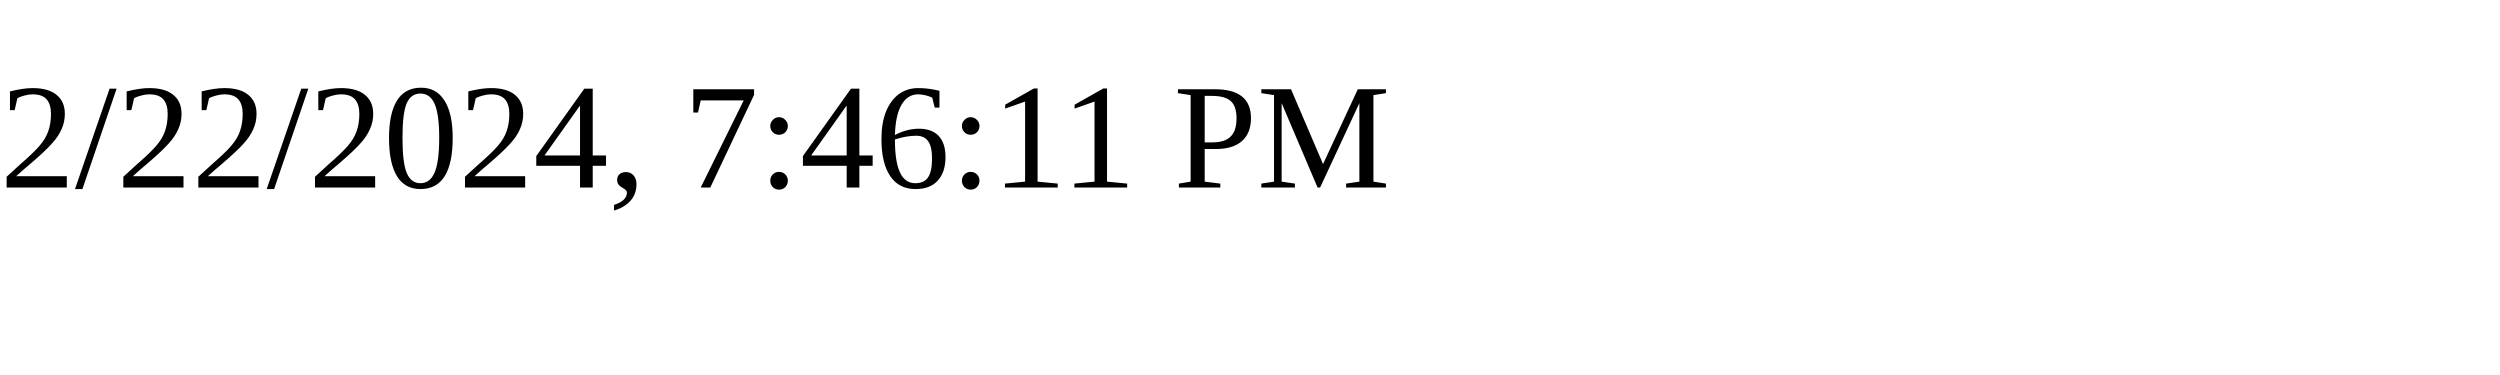
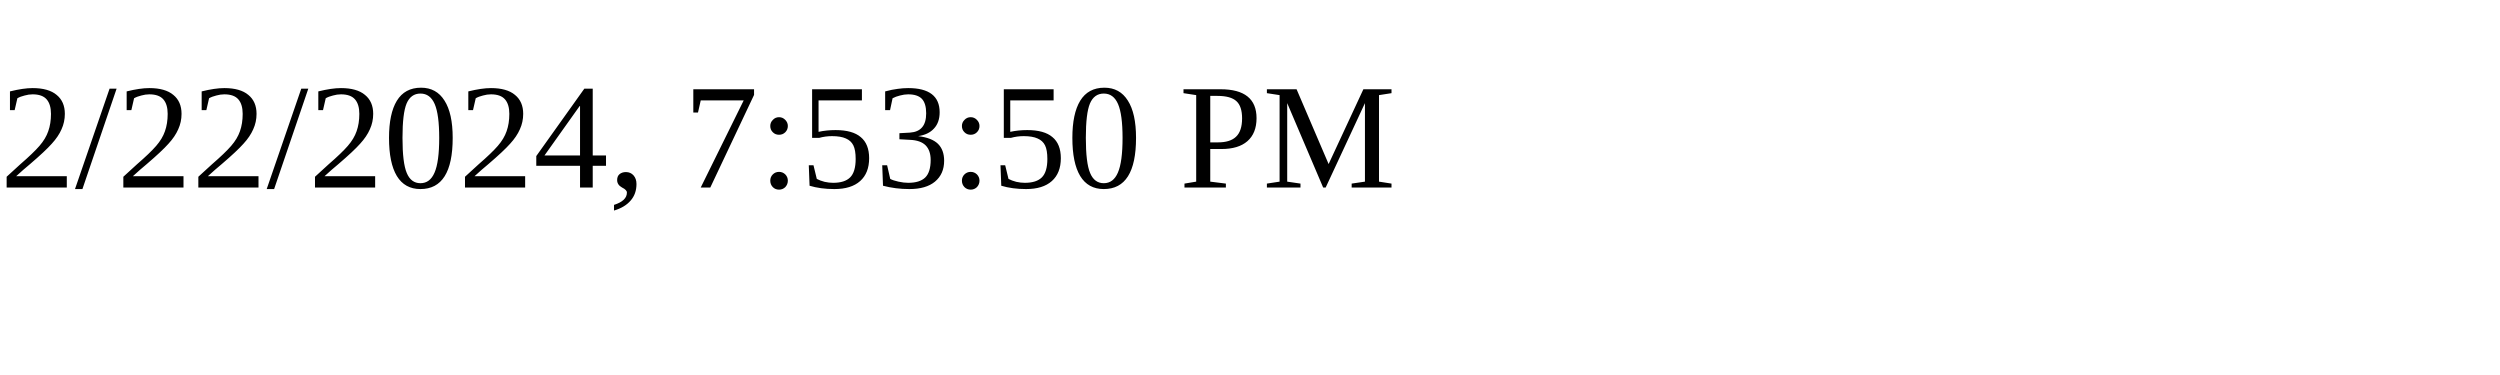
<svg xmlns="http://www.w3.org/2000/svg" height="30" width="200">
-   <text x="0" y="15">2/22/2024, 7:46:11 PM</text>
+   <text x="0" y="15">2/22/2024, 7:53:50 PM</text>
</svg>
